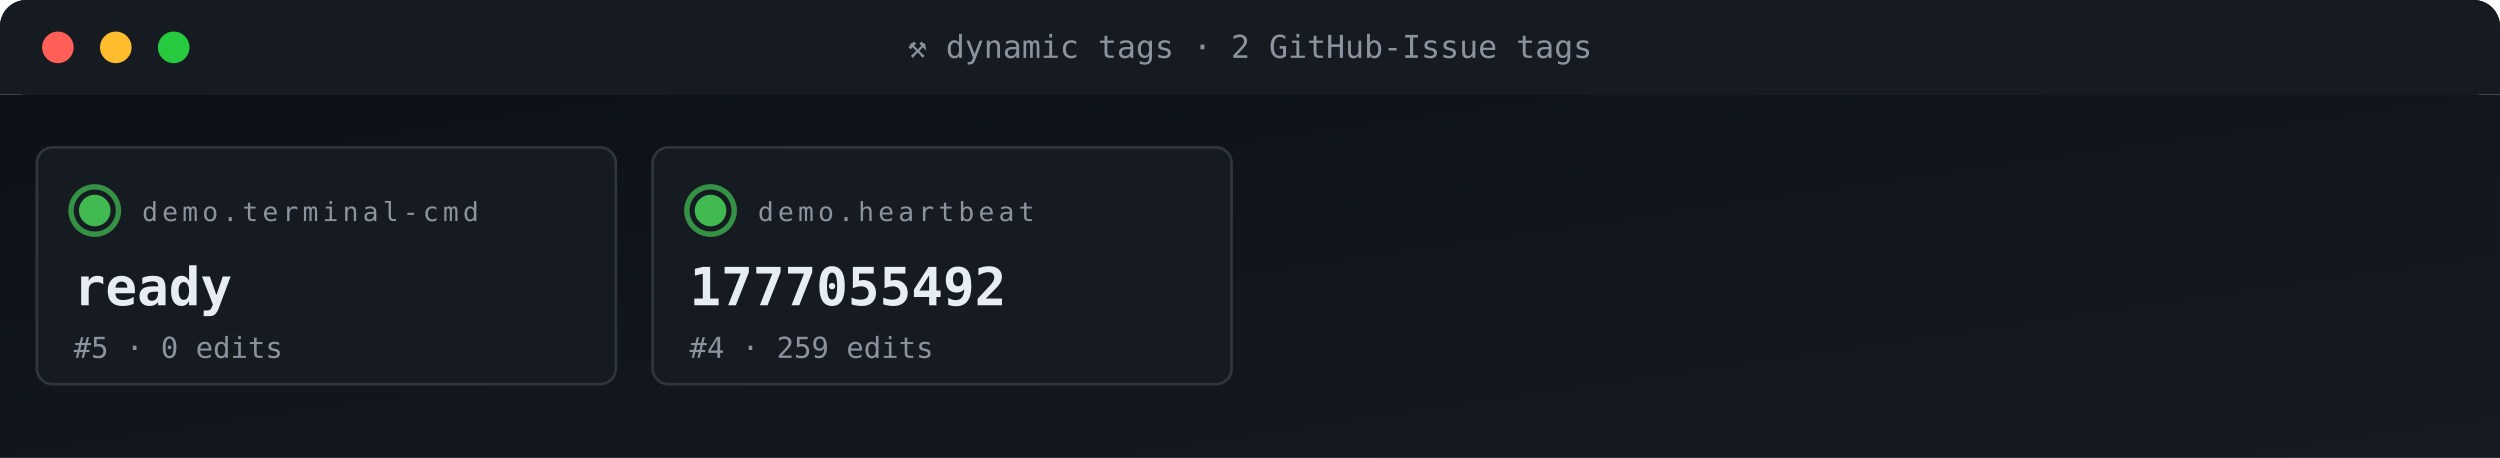
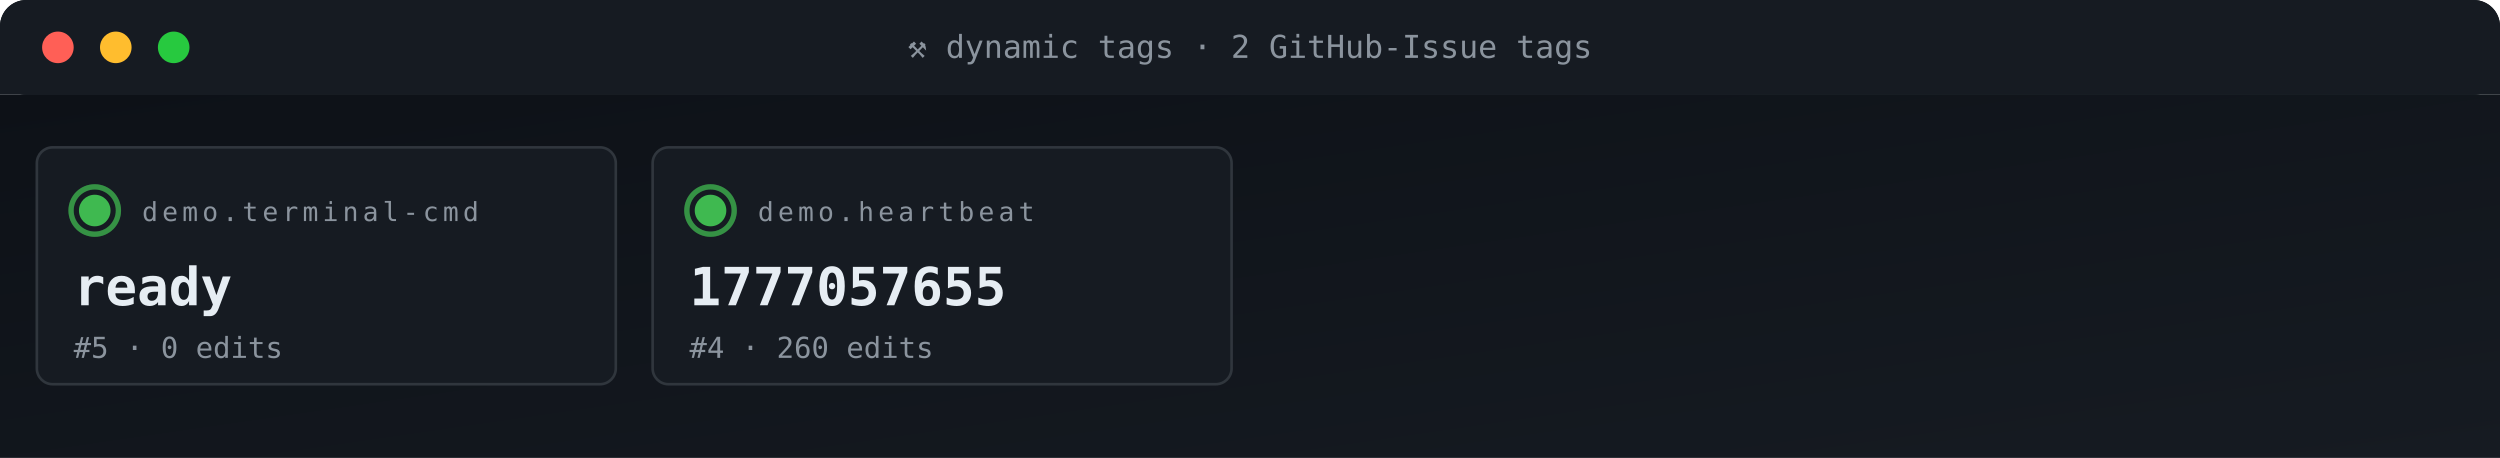
<svg xmlns="http://www.w3.org/2000/svg" viewBox="0 0 950 174" width="950" height="174" role="img" aria-label="ACG tag grid">
  <defs>
    <linearGradient id="gBg" x1="0" x2="1" y1="0" y2="1">
      <stop offset="0" stop-color="#0d1117" />
      <stop offset="1" stop-color="#161b22" />
    </linearGradient>
    <style>
      .t{font-family:'SFMono-Regular',Consolas,monospace}
      .lb{fill:#8b949e;font-size:10px;text-transform:uppercase;letter-spacing:1.6px}
      .va{fill:#e6edf3;font-size:20px;font-weight:700}
      .vs{fill:#e6edf3;font-size:14px;font-weight:600}
      .lo{fill:#79c0ff;font-size:11px}
      .sub{fill:#8b949e;font-size:11px}
      .g{fill:#3fb950} .a{fill:#e3b341} .r{fill:#f85149}
      .p{fill:#a371f7} .o{fill:#f0883e}
      .pulse{animation:plz 1.8s ease-out infinite}
      @keyframes plz{
        0%{transform:scale(1);opacity:.85}
        45%{transform:scale(1.35);opacity:.3}
        100%{transform:scale(1.8);opacity:0}
      }
      .spin{animation:sp 4s linear infinite;transform-origin:center}
      @keyframes sp{from{transform:rotate(0)}to{transform:rotate(360deg)}}
    </style>
  </defs>
  <rect width="950" height="36" rx="10" fill="url(#gBg)" />
  <rect x="0" y="0" width="950" height="36" rx="10" fill="#161b22" />
  <rect x="0" y="26" width="950" height="10" fill="#161b22" />
  <circle cx="22" cy="18" r="6" fill="#ff5f56" />
  <circle cx="44" cy="18" r="6" fill="#ffbd2e" />
  <circle cx="66" cy="18" r="6" fill="#27c93f" />
  <text x="475" y="22" text-anchor="middle" class="t" font-size="12" fill="#8b949e">⚒ dynamic tags · 2 GitHub-Issue tags</text>
  <rect y="36" width="950" height="138" fill="url(#gBg)" />
  <rect x="14" y="56" width="220" height="90" rx="6" fill="#161b22" stroke="#30363d" stroke-width="1" />
  <g style="transform-origin:36px 80px">
    <circle cx="36" cy="80" r="9" fill="none" stroke="#3fb950" stroke-width="2" opacity=".5" class="pulse" />
    <circle cx="36" cy="80" r="9" fill="none" stroke="#3fb950" stroke-width="2" opacity=".5" class="pulse" style="animation-delay:.6s" />
  </g>
  <circle cx="36" cy="80" r="6" class="g" />
  <text x="54" y="84" class="t lb">demo.terminal-cmd</text>
  <text x="28" y="116" class="t va">ready</text>
  <text x="28" y="136" class="t sub">#5 · 0 edits</text>
  <rect x="248" y="56" width="220" height="90" rx="6" fill="#161b22" stroke="#30363d" stroke-width="1" />
  <g style="transform-origin:270px 80px">
    <circle cx="270" cy="80" r="9" fill="none" stroke="#3fb950" stroke-width="2" opacity=".5" class="pulse" />
    <circle cx="270" cy="80" r="9" fill="none" stroke="#3fb950" stroke-width="2" opacity=".5" class="pulse" style="animation-delay:.6s" />
  </g>
  <circle cx="270" cy="80" r="6" class="g" />
  <text x="288" y="84" class="t lb">demo.heartbeat</text>
-   <text x="262" y="116" class="t va">1777055492</text>
-   <text x="262" y="136" class="t sub">#4 · 259 edits</text>
+   <text x="262" y="116" class="t va">1777057655</text>
+   <text x="262" y="136" class="t sub">#4 · 260 edits</text>
</svg>
